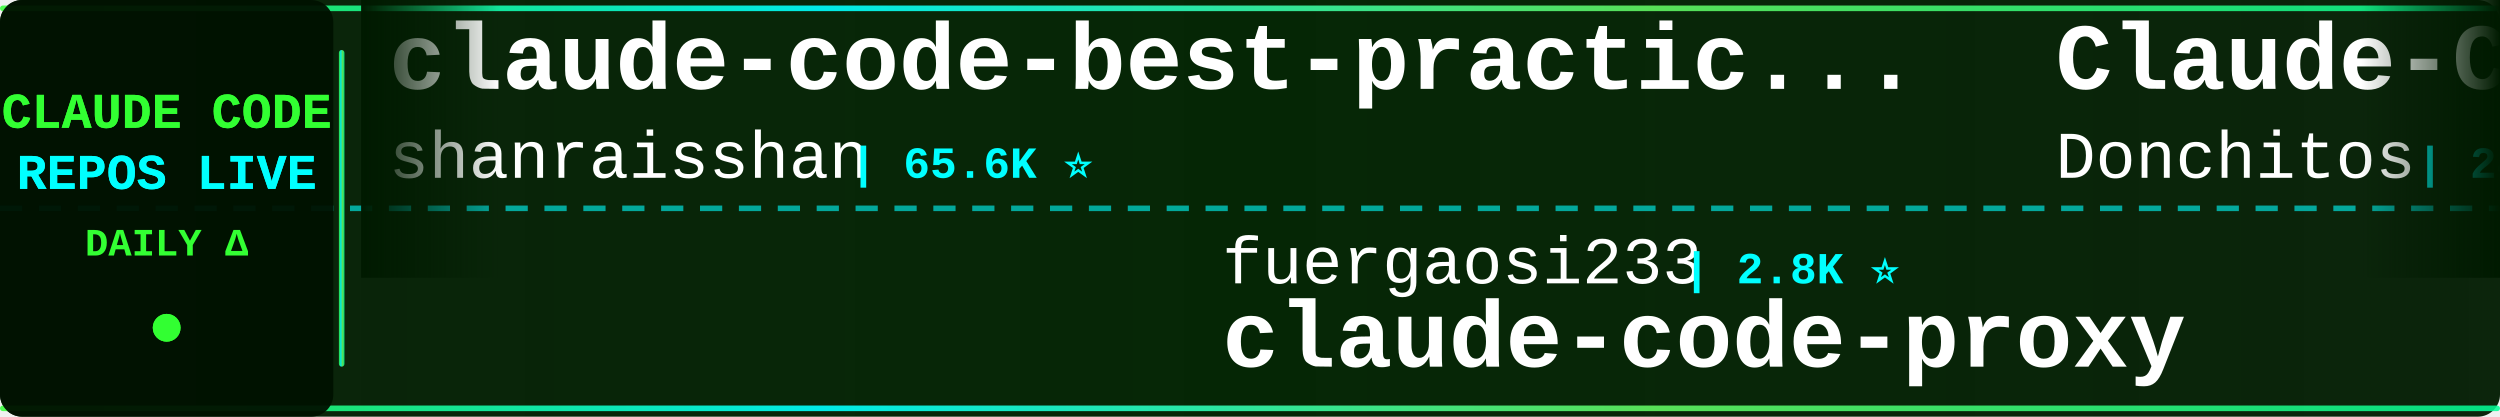
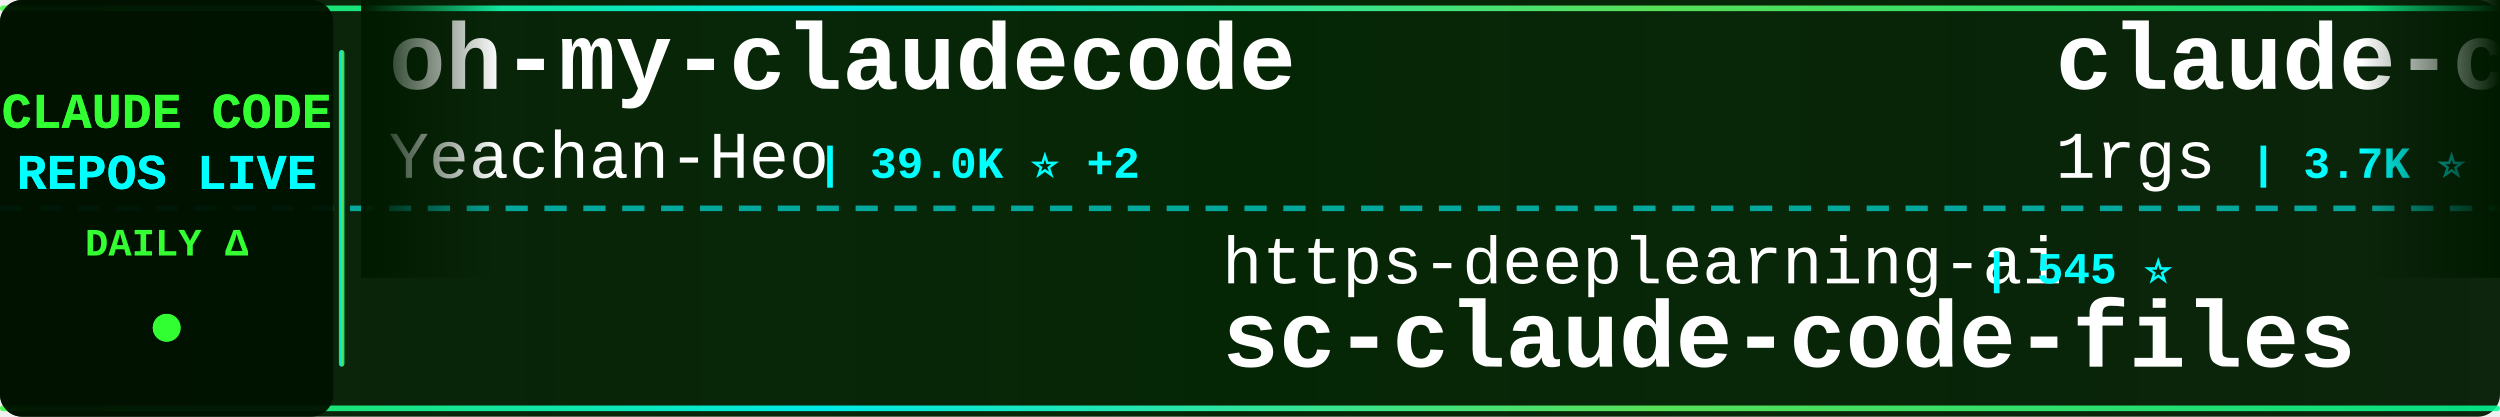
<svg xmlns="http://www.w3.org/2000/svg" width="900" height="150">
  <defs>
    <linearGradient id="tickerBg" x1="0%" y1="0%" x2="100%" y2="0%">
      <stop offset="0%" style="stop-color:#001a00;stop-opacity:0.95" />
      <stop offset="50%" style="stop-color:#002200;stop-opacity:0.98" />
      <stop offset="100%" style="stop-color:#001a00;stop-opacity:0.95" />
    </linearGradient>
    <linearGradient id="borderGrad" x1="0%" y1="0%" x2="100%" y2="0%">
      <stop offset="0%" style="stop-color:#33ff33;stop-opacity:0.85">
        <animate attributeName="stop-opacity" values="0.85;1;0.85" dur="2s" repeatCount="indefinite" />
      </stop>
      <stop offset="33%" style="stop-color:#00ffff;stop-opacity:0.9">
        <animate attributeName="stop-opacity" values="0.9;1;0.9" dur="2.2s" repeatCount="indefinite" />
      </stop>
      <stop offset="66%" style="stop-color:#66ff66;stop-opacity:0.85">
        <animate attributeName="stop-opacity" values="0.85;1;0.85" dur="1.8s" repeatCount="indefinite" />
      </stop>
      <stop offset="100%" style="stop-color:#00ff99;stop-opacity:0.85">
        <animate attributeName="stop-opacity" values="0.85;1;0.85" dur="2s" repeatCount="indefinite" />
      </stop>
    </linearGradient>
    <filter id="textGlow">
      <feGaussianBlur stdDeviation="0.1" result="coloredBlur" />
      <feMerge>
        <feMergeNode in="coloredBlur" />
        <feMergeNode in="SourceGraphic" />
      </feMerge>
    </filter>
    <filter id="metricGlow">
      <feGaussianBlur stdDeviation="0.2" result="coloredBlur" />
      <feMerge>
        <feMergeNode in="coloredBlur" />
        <feMergeNode in="SourceGraphic" />
      </feMerge>
    </filter>
    <linearGradient id="leftFade" x1="0%" y1="0%" x2="100%" y2="0%">
      <stop offset="0%" style="stop-color:#001a00;stop-opacity:1" />
      <stop offset="100%" style="stop-color:#001a00;stop-opacity:0" />
    </linearGradient>
    <linearGradient id="rightFade" x1="0%" y1="0%" x2="100%" y2="0%">
      <stop offset="0%" style="stop-color:#001a00;stop-opacity:0" />
      <stop offset="100%" style="stop-color:#001a00;stop-opacity:1" />
    </linearGradient>
  </defs>
  <rect width="900" height="150" fill="url(#tickerBg)" rx="8" />
  <rect x="0" y="2" width="900" height="2" fill="url(#borderGrad)" rx="1" />
  <rect x="0" y="146" width="900" height="2" fill="url(#borderGrad)" rx="1" />
  <line x1="0" y1="75" x2="900" y2="75" stroke="#00ffff" stroke-width="2" stroke-dasharray="8 6" opacity="0.6" />
  <rect x="0" y="0" width="120" height="150" fill="#001100" opacity="0.95" rx="8" />
  <text x="60" y="46" font-family="'Courier New', monospace" font-size="18" font-weight="bold" fill="#33ff33" text-anchor="middle" filter="url(#textGlow)">
    CLAUDE CODE
  </text>
  <text x="60" y="68" font-family="'Courier New', monospace" font-size="18" font-weight="bold" fill="#00ffff" text-anchor="middle" filter="url(#textGlow)">
    REPOS LIVE
  </text>
  <text x="60" y="92" font-family="'Courier New', monospace" font-size="14" font-weight="bold" fill="#33ff33" text-anchor="middle">
    DAILY Δ
  </text>
  <circle cx="60" cy="118" r="5" fill="#33ff33" filter="url(#metricGlow)">
    <animate attributeName="r" values="4;6;4" dur="1.5s" repeatCount="indefinite" />
    <animate attributeName="opacity" values="0.6;1;0.6" dur="1.5s" repeatCount="indefinite" />
  </circle>
  <rect x="122" y="18" width="2" height="114" fill="url(#borderGrad)" rx="1" />
  <clipPath id="tickerClip">
    <rect x="130" y="0" width="770" height="150" />
  </clipPath>
  <g clip-path="url(#tickerClip)">
    <g id="tickerItems">
      <animateTransform attributeName="transform" attributeType="XML" type="translate" from="0 0" to="-3000 0" dur="54s" repeatCount="indefinite" />
      <g transform="translate(0, 0)">
-         <text x="140" y="32" font-family="'Courier New', monospace" font-size="34" font-weight="bold" fill="#ffffff">claude-code-best-practic...</text>
-         <text x="140" y="64" font-family="'Courier New', monospace" font-size="24" font-weight="normal" fill="#ffffff" opacity="1.0">shanraisshan</text>
-         <text x="306" y="64" font-family="'Courier New', monospace" font-size="16" font-weight="bold" fill="#00ffff"> | 65.6K ⭐</text>
+         <text x="140" y="32" font-family="'Courier New', monospace" font-size="34" font-weight="bold" fill="#ffffff">oh-my-claudecode</text>
+         <text x="140" y="64" font-family="'Courier New', monospace" font-size="24" font-weight="normal" fill="#ffffff" opacity="1.0">Yeachan-Heo</text>
+         <text x="294" y="64" font-family="'Courier New', monospace" font-size="16" font-weight="bold" fill="#00ffff"> | 39.0K ⭐ +2</text>
      </g>
      <g transform="translate(300, 0)">
-         <text x="140" y="102" font-family="'Courier New', monospace" font-size="24" font-weight="normal" fill="#ffffff" opacity="1.0">fuergaosi233</text>
-         <text x="306" y="102" font-family="'Courier New', monospace" font-size="16" font-weight="bold" fill="#00ffff"> | 2.8K ⭐</text>
-         <text x="140" y="132" font-family="'Courier New', monospace" font-size="34" font-weight="bold" fill="#ffffff">claude-code-proxy</text>
+         <text x="140" y="102" font-family="'Courier New', monospace" font-size="24" font-weight="normal" fill="#ffffff" opacity="1.0">https-deeplearning-ai</text>
+         <text x="414" y="102" font-family="'Courier New', monospace" font-size="16" font-weight="bold" fill="#00ffff"> | 545 ⭐</text>
+         <text x="140" y="132" font-family="'Courier New', monospace" font-size="34" font-weight="bold" fill="#ffffff">sc-claude-code-files</text>
      </g>
      <g transform="translate(600, 0)">
-         <text x="140" y="32" font-family="'Courier New', monospace" font-size="34" font-weight="bold" fill="#ffffff">Claude-Code-Game-Studios</text>
-         <text x="140" y="64" font-family="'Courier New', monospace" font-size="24" font-weight="normal" fill="#ffffff" opacity="1.0">Donchitos</text>
-         <text x="270" y="64" font-family="'Courier New', monospace" font-size="16" font-weight="bold" fill="#00ffff"> | 24.8K ⭐ +4</text>
+         <text x="140" y="32" font-family="'Courier New', monospace" font-size="34" font-weight="bold" fill="#ffffff">claude-code-proxy</text>
+         <text x="140" y="64" font-family="'Courier New', monospace" font-size="24" font-weight="normal" fill="#ffffff" opacity="1.0">1rgs</text>
+         <text x="210" y="64" font-family="'Courier New', monospace" font-size="16" font-weight="bold" fill="#00ffff"> | 3.7K ⭐</text>
      </g>
      <g transform="translate(900, 0)">
-         <text x="140" y="102" font-family="'Courier New', monospace" font-size="24" font-weight="normal" fill="#ffffff" opacity="1.0">hangsman</text>
-         <text x="258" y="102" font-family="'Courier New', monospace" font-size="16" font-weight="bold" fill="#00ffff"> | 792 ⭐</text>
-         <text x="140" y="132" font-family="'Courier New', monospace" font-size="34" font-weight="bold" fill="#ffffff">claude-code-source</text>
+         <text x="140" y="102" font-family="'Courier New', monospace" font-size="24" font-weight="normal" fill="#ffffff" opacity="1.0">alejandrobalderas</text>
+         <text x="366" y="102" font-family="'Courier New', monospace" font-size="16" font-weight="bold" fill="#00ffff"> | 2.8K ⭐</text>
+         <text x="140" y="132" font-family="'Courier New', monospace" font-size="34" font-weight="bold" fill="#ffffff">claude-code-from-source</text>
      </g>
      <g transform="translate(1200, 0)">
-         <text x="140" y="32" font-family="'Courier New', monospace" font-size="34" font-weight="bold" fill="#ffffff">claude-code-system-promp...</text>
-         <text x="140" y="64" font-family="'Courier New', monospace" font-size="24" font-weight="normal" fill="#ffffff" opacity="1.0">Piebald-AI</text>
-         <text x="282" y="64" font-family="'Courier New', monospace" font-size="16" font-weight="bold" fill="#00ffff"> | 12.6K ⭐ +1</text>
+         <text x="140" y="32" font-family="'Courier New', monospace" font-size="34" font-weight="bold" fill="#ffffff">awesome-claude-code-tool...</text>
+         <text x="140" y="64" font-family="'Courier New', monospace" font-size="24" font-weight="normal" fill="#ffffff" opacity="1.0">rohitg00</text>
+         <text x="258" y="64" font-family="'Courier New', monospace" font-size="16" font-weight="bold" fill="#00ffff"> | 2.6K ⭐</text>
      </g>
      <g transform="translate(1500, 0)">
-         <text x="140" y="102" font-family="'Courier New', monospace" font-size="24" font-weight="normal" fill="#ffffff" opacity="1.0">disler</text>
-         <text x="234" y="102" font-family="'Courier New', monospace" font-size="16" font-weight="bold" fill="#00ffff"> | 3.9K ⭐ +2</text>
-         <text x="140" y="132" font-family="'Courier New', monospace" font-size="34" font-weight="bold" fill="#ffffff">claude-code-hooks-master...</text>
+         <text x="140" y="102" font-family="'Courier New', monospace" font-size="24" font-weight="normal" fill="#ffffff" opacity="1.0">nicedreamzapp</text>
+         <text x="318" y="102" font-family="'Courier New', monospace" font-size="16" font-weight="bold" fill="#00ffff"> | 3.3K ⭐</text>
+         <text x="140" y="132" font-family="'Courier New', monospace" font-size="34" font-weight="bold" fill="#ffffff">claude-code-local</text>
      </g>
      <g transform="translate(1800, 0)">
-         <text x="140" y="32" font-family="'Courier New', monospace" font-size="34" font-weight="bold" fill="#ffffff">andrej-karpathy-skills</text>
-         <text x="140" y="64" font-family="'Courier New', monospace" font-size="24" font-weight="normal" fill="#ffffff" opacity="1.0">multica-ai</text>
-         <text x="282" y="64" font-family="'Courier New', monospace" font-size="16" font-weight="bold" fill="#00ffff"> | 210.3K ⭐ +53</text>
+         <text x="140" y="32" font-family="'Courier New', monospace" font-size="34" font-weight="bold" fill="#ffffff">claude-code-templates</text>
+         <text x="140" y="64" font-family="'Courier New', monospace" font-size="24" font-weight="normal" fill="#ffffff" opacity="1.0">davila7</text>
+         <text x="246" y="64" font-family="'Courier New', monospace" font-size="16" font-weight="bold" fill="#00ffff"> | 30.5K ⭐ +3</text>
      </g>
      <g transform="translate(2100, 0)">
-         <text x="140" y="102" font-family="'Courier New', monospace" font-size="24" font-weight="normal" fill="#ffffff" opacity="1.0">SeemSeam</text>
-         <text x="258" y="102" font-family="'Courier New', monospace" font-size="16" font-weight="bold" fill="#00ffff"> | 3.5K ⭐ +1</text>
-         <text x="140" y="132" font-family="'Courier New', monospace" font-size="34" font-weight="bold" fill="#ffffff">claude_codex_bridge</text>
+         <text x="140" y="102" font-family="'Courier New', monospace" font-size="24" font-weight="normal" fill="#ffffff" opacity="1.0">affaan-m</text>
+         <text x="258" y="102" font-family="'Courier New', monospace" font-size="16" font-weight="bold" fill="#00ffff"> | 249.3K ⭐ +365</text>
+         <text x="140" y="132" font-family="'Courier New', monospace" font-size="34" font-weight="bold" fill="#ffffff">ECC</text>
      </g>
      <g transform="translate(2400, 0)">
-         <text x="140" y="32" font-family="'Courier New', monospace" font-size="34" font-weight="bold" fill="#ffffff">claude-code-source-code-...</text>
-         <text x="140" y="64" font-family="'Courier New', monospace" font-size="24" font-weight="normal" fill="#ffffff" opacity="1.0">ghuntley</text>
-         <text x="258" y="64" font-family="'Courier New', monospace" font-size="16" font-weight="bold" fill="#00ffff"> | 990 ⭐</text>
+         <text x="140" y="32" font-family="'Courier New', monospace" font-size="34" font-weight="bold" fill="#ffffff">Claude-Code</text>
+         <text x="140" y="64" font-family="'Courier New', monospace" font-size="24" font-weight="normal" fill="#ffffff" opacity="1.0">OrcaWhisper</text>
+         <text x="294" y="64" font-family="'Courier New', monospace" font-size="16" font-weight="bold" fill="#00ffff"> | 94 ⭐</text>
      </g>
      <g transform="translate(2700, 0)">
-         <text x="140" y="102" font-family="'Courier New', monospace" font-size="24" font-weight="normal" fill="#ffffff" opacity="1.0">guanshan</text>
-         <text x="258" y="102" font-family="'Courier New', monospace" font-size="16" font-weight="bold" fill="#00ffff"> | 61 ⭐</text>
-         <text x="140" y="132" font-family="'Courier New', monospace" font-size="34" font-weight="bold" fill="#ffffff">ClaudeCode</text>
+         <text x="140" y="102" font-family="'Courier New', monospace" font-size="24" font-weight="normal" fill="#ffffff" opacity="1.0">fazxes</text>
+         <text x="234" y="102" font-family="'Courier New', monospace" font-size="16" font-weight="bold" fill="#00ffff"> | 236 ⭐</text>
+         <text x="140" y="132" font-family="'Courier New', monospace" font-size="34" font-weight="bold" fill="#ffffff">Claude-code</text>
      </g>
      <g transform="translate(3000, 0)">
-         <text x="140" y="32" font-family="'Courier New', monospace" font-size="34" font-weight="bold" fill="#ffffff">claude-code-best-practic...</text>
-         <text x="140" y="64" font-family="'Courier New', monospace" font-size="24" font-weight="normal" fill="#ffffff" opacity="1.0">shanraisshan</text>
-         <text x="306" y="64" font-family="'Courier New', monospace" font-size="16" font-weight="bold" fill="#00ffff"> | 65.6K ⭐</text>
+         <text x="140" y="32" font-family="'Courier New', monospace" font-size="34" font-weight="bold" fill="#ffffff">oh-my-claudecode</text>
+         <text x="140" y="64" font-family="'Courier New', monospace" font-size="24" font-weight="normal" fill="#ffffff" opacity="1.0">Yeachan-Heo</text>
+         <text x="294" y="64" font-family="'Courier New', monospace" font-size="16" font-weight="bold" fill="#00ffff"> | 39.0K ⭐ +2</text>
      </g>
      <g transform="translate(3300, 0)">
-         <text x="140" y="102" font-family="'Courier New', monospace" font-size="24" font-weight="normal" fill="#ffffff" opacity="1.0">fuergaosi233</text>
-         <text x="306" y="102" font-family="'Courier New', monospace" font-size="16" font-weight="bold" fill="#00ffff"> | 2.8K ⭐</text>
-         <text x="140" y="132" font-family="'Courier New', monospace" font-size="34" font-weight="bold" fill="#ffffff">claude-code-proxy</text>
+         <text x="140" y="102" font-family="'Courier New', monospace" font-size="24" font-weight="normal" fill="#ffffff" opacity="1.0">https-deeplearning-ai</text>
+         <text x="414" y="102" font-family="'Courier New', monospace" font-size="16" font-weight="bold" fill="#00ffff"> | 545 ⭐</text>
+         <text x="140" y="132" font-family="'Courier New', monospace" font-size="34" font-weight="bold" fill="#ffffff">sc-claude-code-files</text>
      </g>
      <g transform="translate(3600, 0)">
-         <text x="140" y="32" font-family="'Courier New', monospace" font-size="34" font-weight="bold" fill="#ffffff">Claude-Code-Game-Studios</text>
-         <text x="140" y="64" font-family="'Courier New', monospace" font-size="24" font-weight="normal" fill="#ffffff" opacity="1.0">Donchitos</text>
-         <text x="270" y="64" font-family="'Courier New', monospace" font-size="16" font-weight="bold" fill="#00ffff"> | 24.8K ⭐ +4</text>
+         <text x="140" y="32" font-family="'Courier New', monospace" font-size="34" font-weight="bold" fill="#ffffff">claude-code-proxy</text>
+         <text x="140" y="64" font-family="'Courier New', monospace" font-size="24" font-weight="normal" fill="#ffffff" opacity="1.0">1rgs</text>
+         <text x="210" y="64" font-family="'Courier New', monospace" font-size="16" font-weight="bold" fill="#00ffff"> | 3.7K ⭐</text>
      </g>
      <g transform="translate(3900, 0)">
-         <text x="140" y="102" font-family="'Courier New', monospace" font-size="24" font-weight="normal" fill="#ffffff" opacity="1.0">hangsman</text>
-         <text x="258" y="102" font-family="'Courier New', monospace" font-size="16" font-weight="bold" fill="#00ffff"> | 792 ⭐</text>
-         <text x="140" y="132" font-family="'Courier New', monospace" font-size="34" font-weight="bold" fill="#ffffff">claude-code-source</text>
+         <text x="140" y="102" font-family="'Courier New', monospace" font-size="24" font-weight="normal" fill="#ffffff" opacity="1.0">alejandrobalderas</text>
+         <text x="366" y="102" font-family="'Courier New', monospace" font-size="16" font-weight="bold" fill="#00ffff"> | 2.8K ⭐</text>
+         <text x="140" y="132" font-family="'Courier New', monospace" font-size="34" font-weight="bold" fill="#ffffff">claude-code-from-source</text>
      </g>
    </g>
  </g>
  <rect x="130" y="0" width="50" height="100" fill="url(#leftFade)" />
  <rect x="850" y="0" width="50" height="100" fill="url(#rightFade)" />
</svg>
